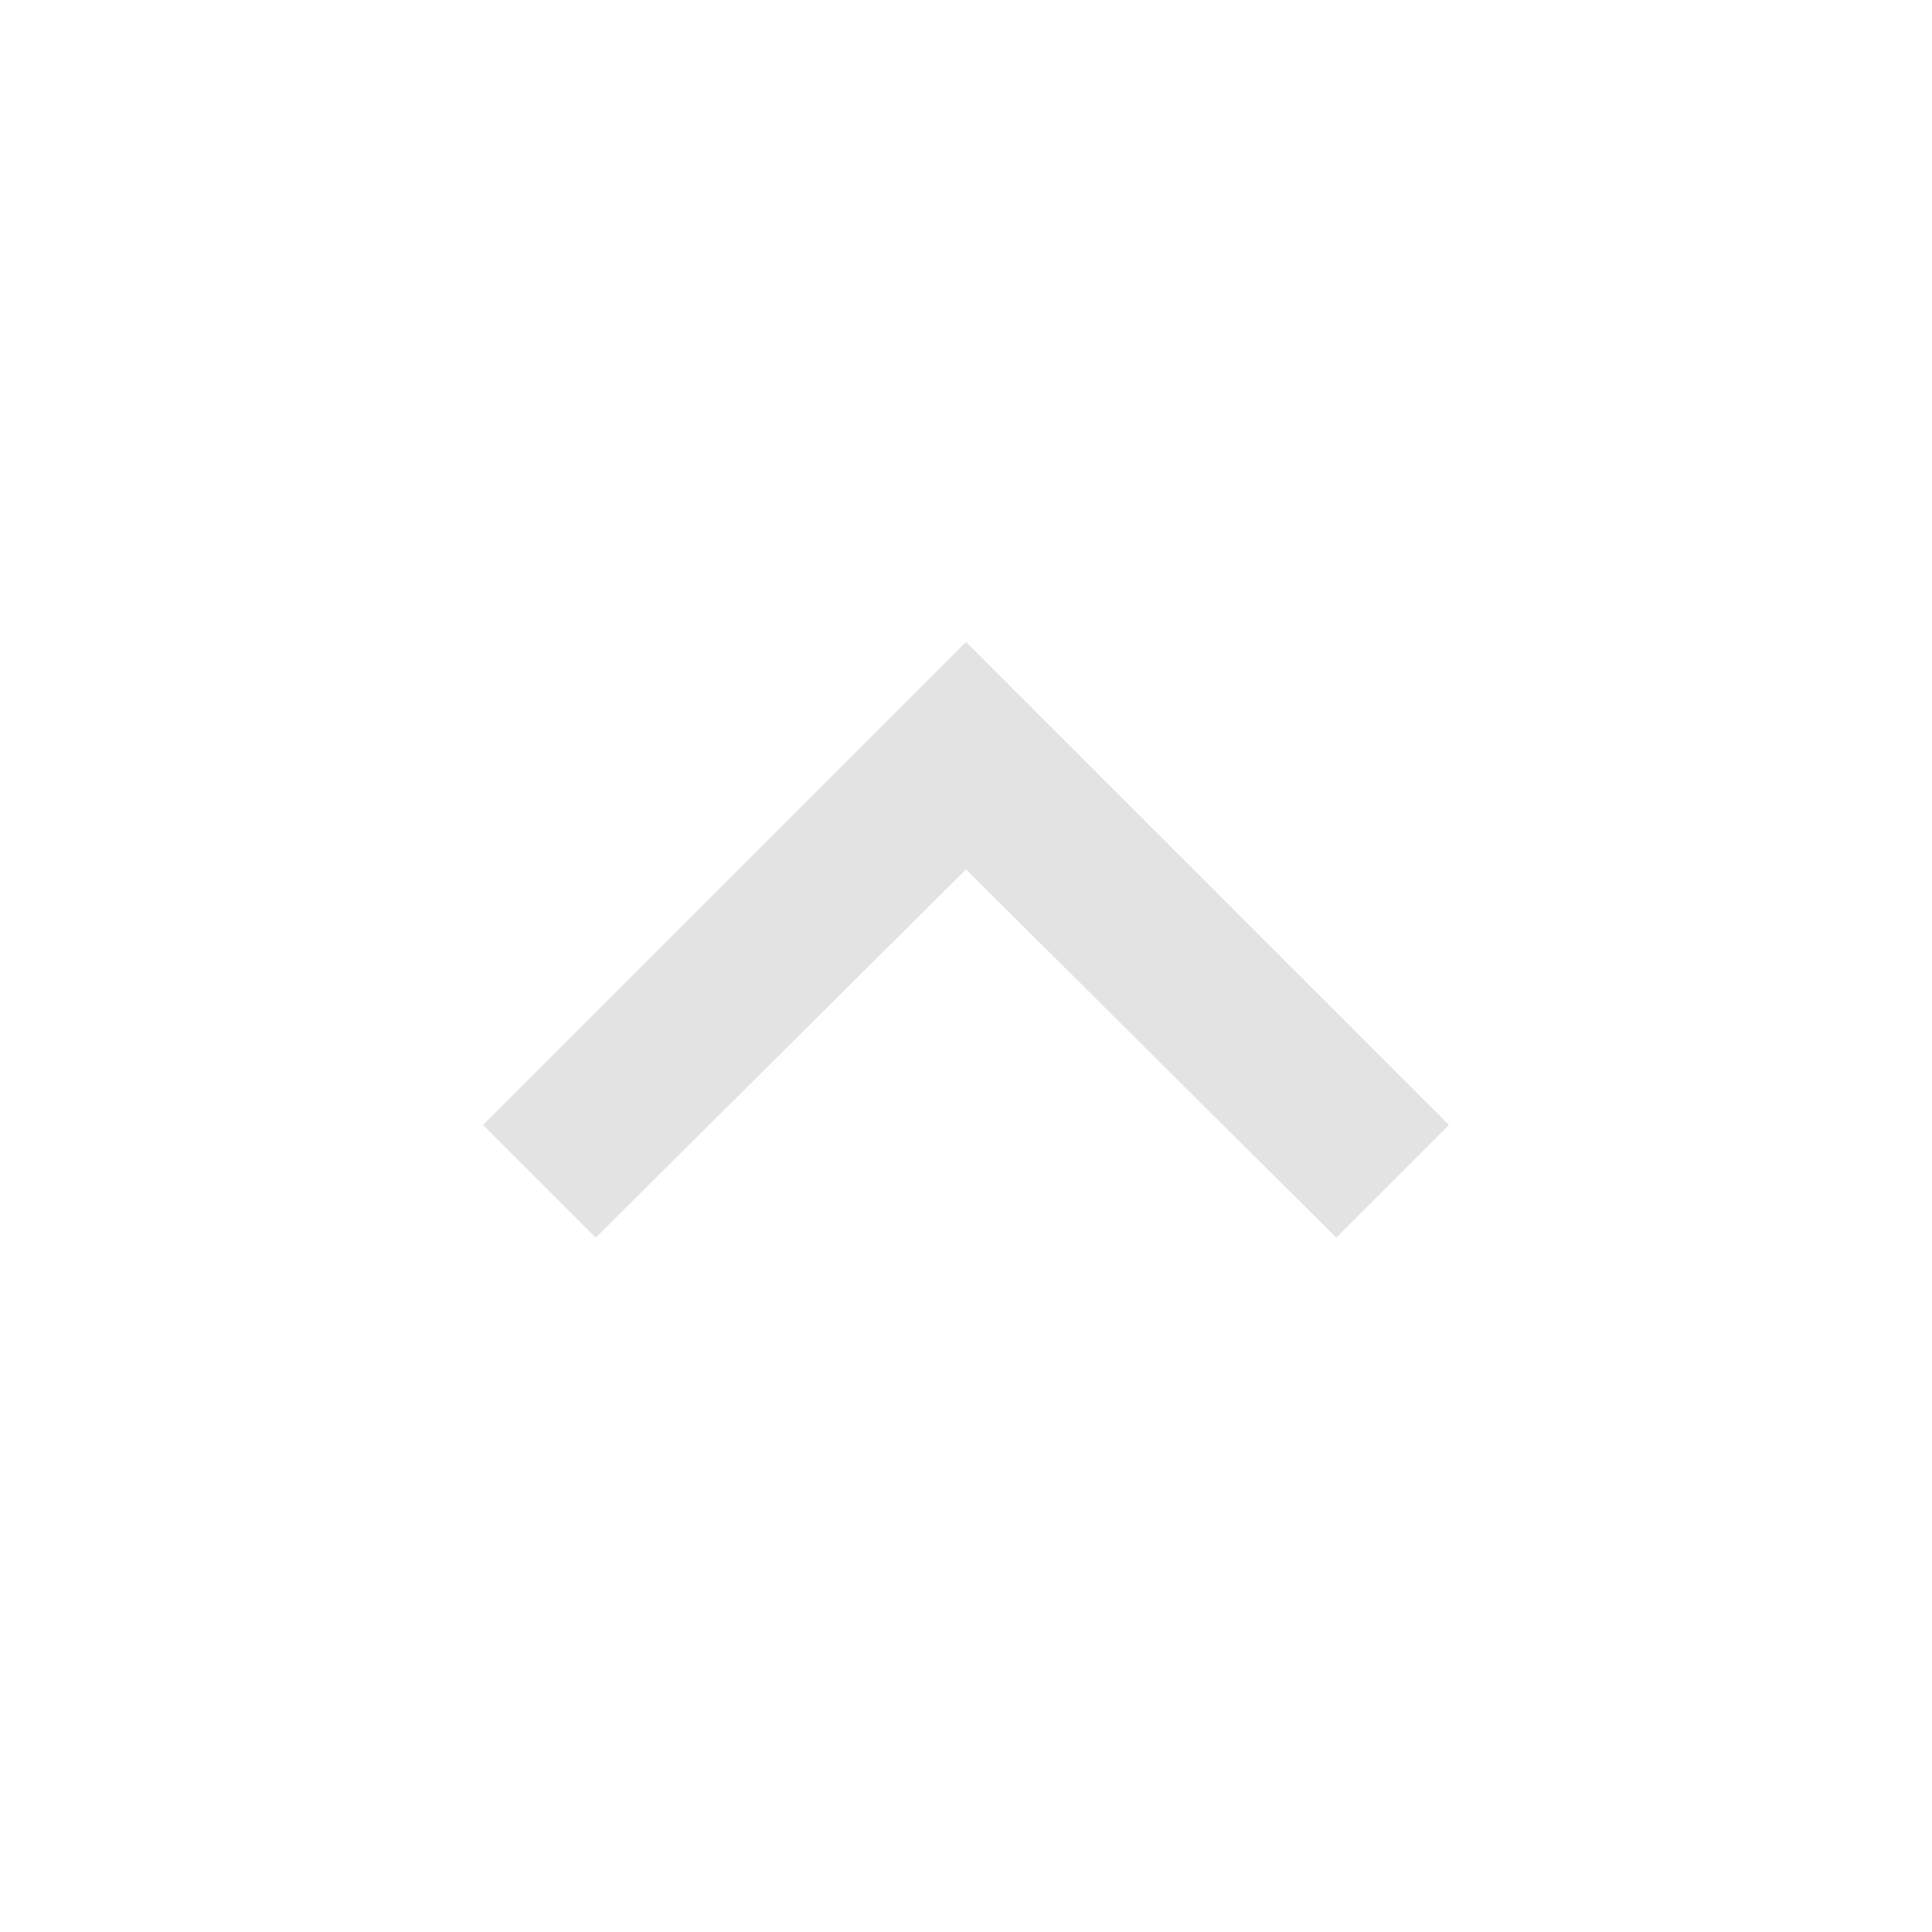
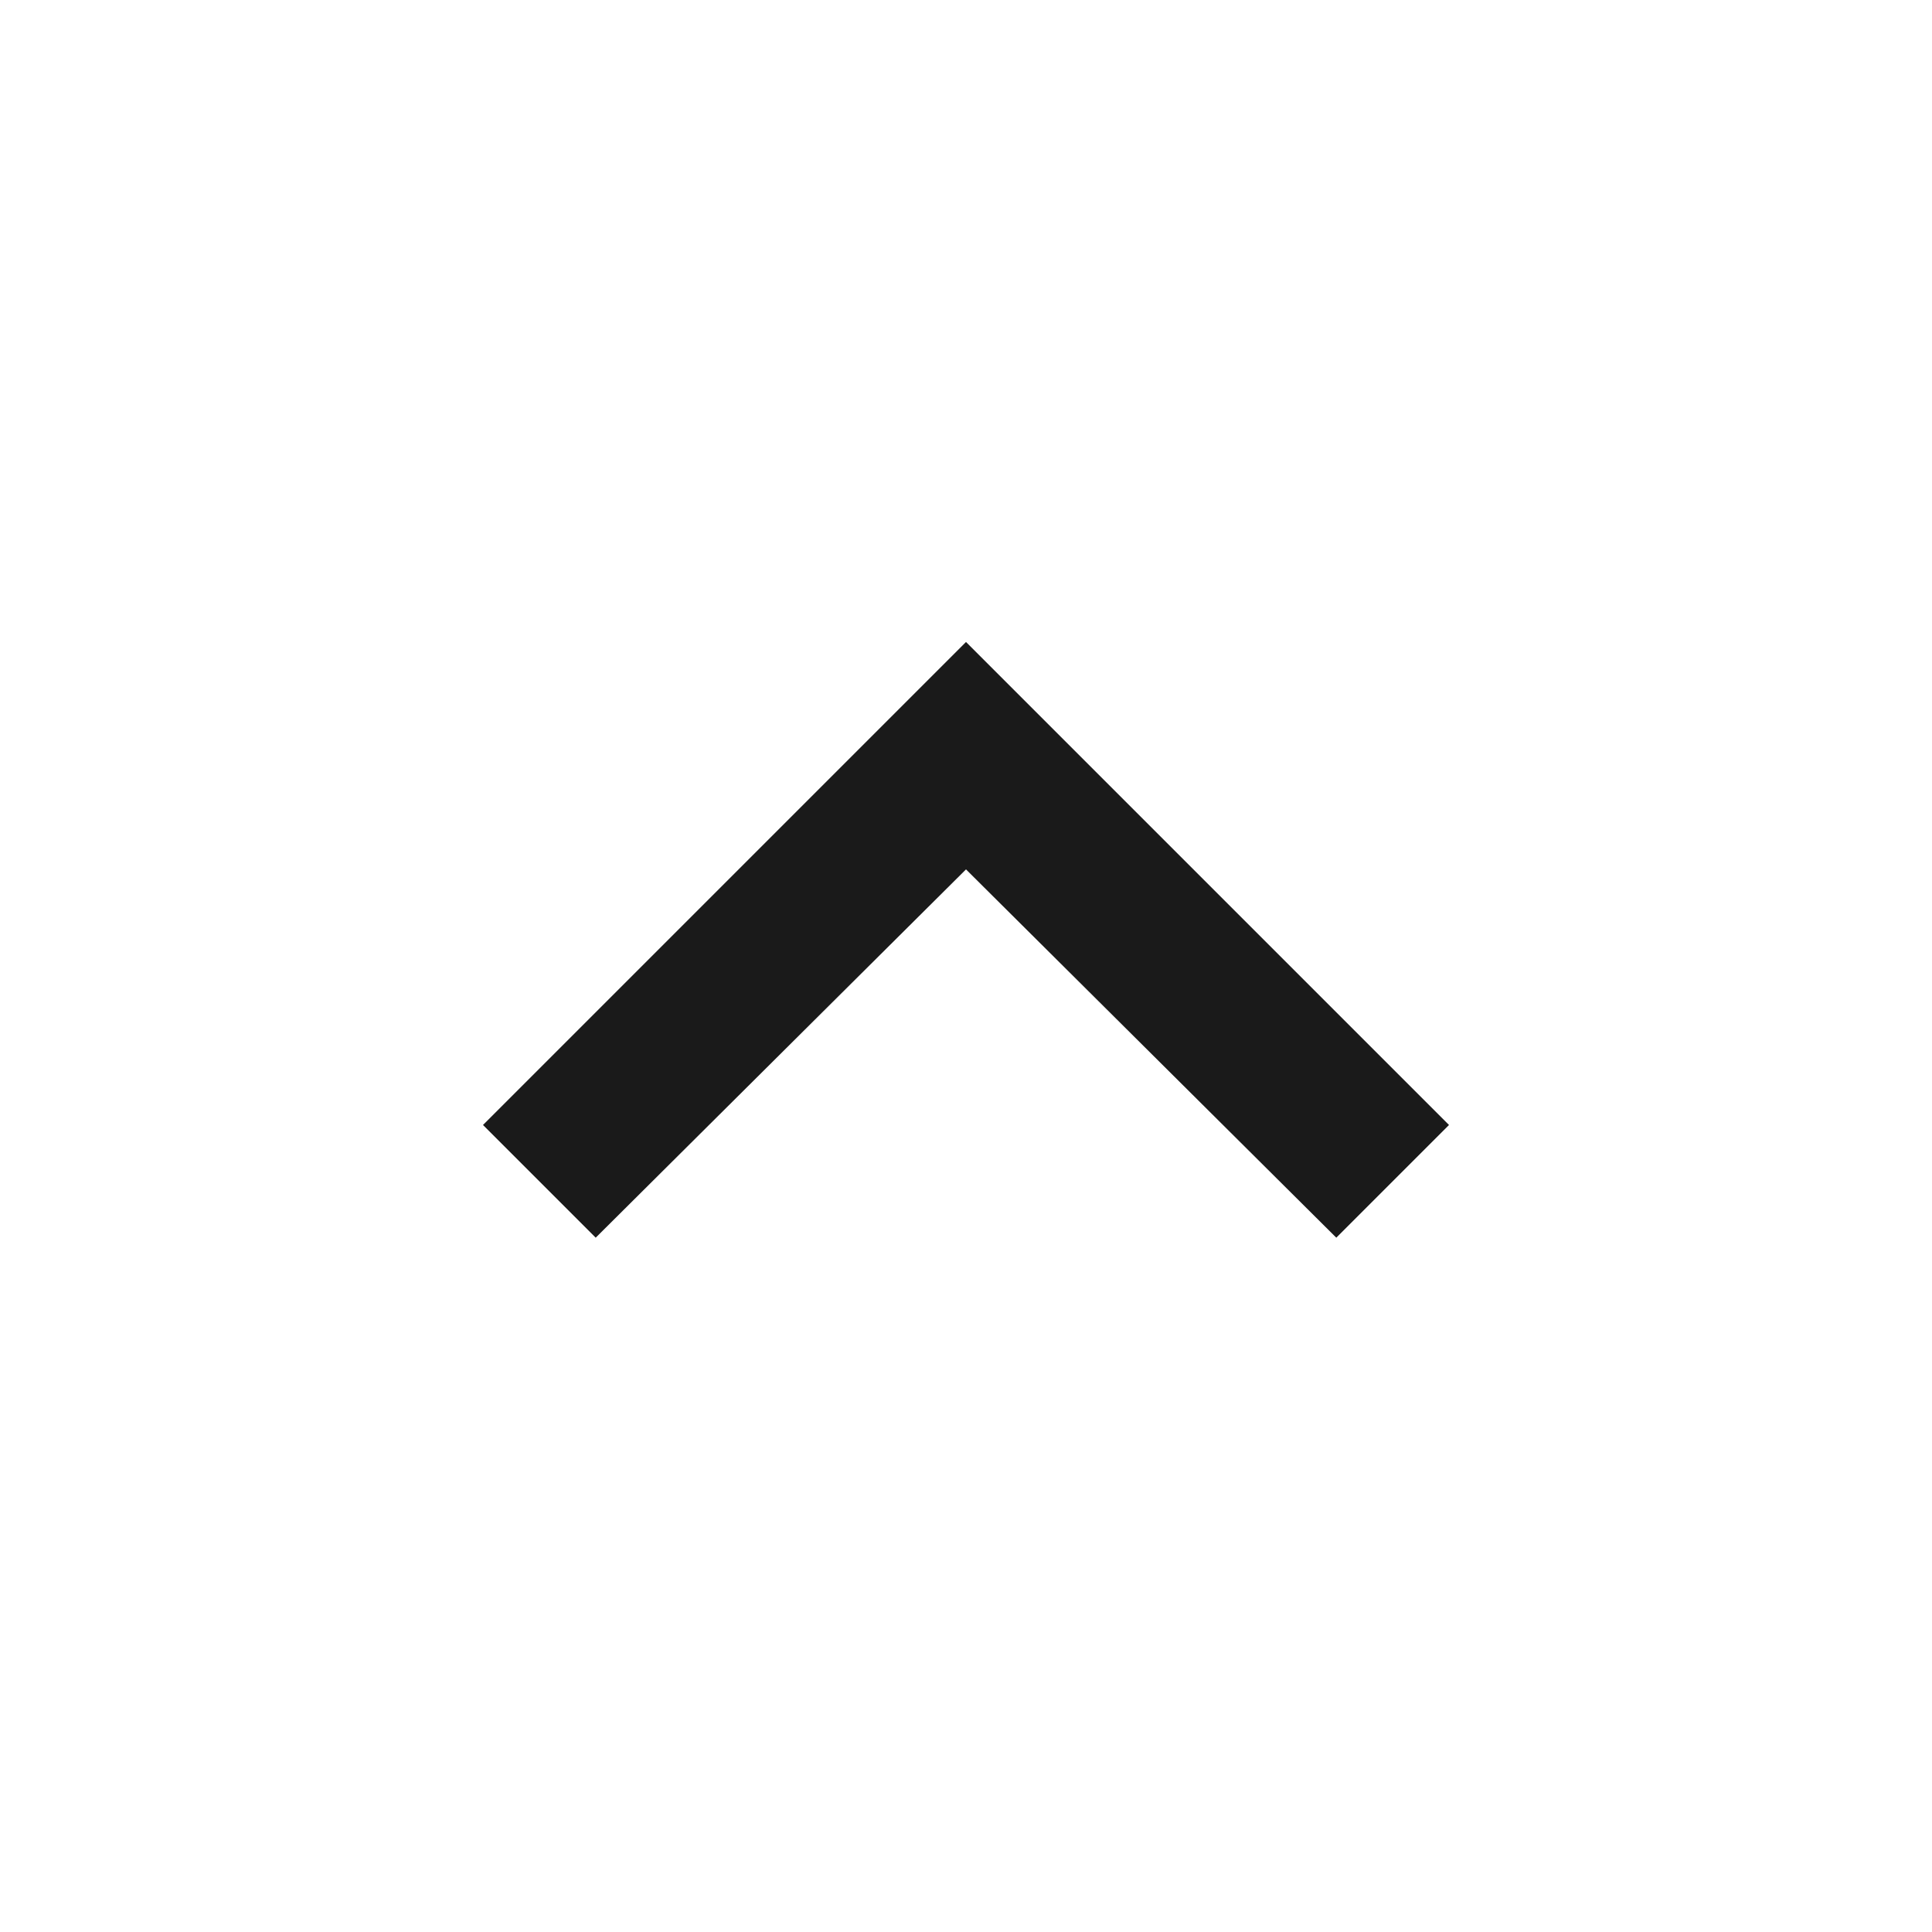
- <svg xmlns="http://www.w3.org/2000/svg" height="24px" viewBox="0 -960 960 960" width="24px" fill="#e3e3e3">
+ <svg xmlns="http://www.w3.org/2000/svg" height="24px" viewBox="0 -960 960 960" width="24px" fill="#1A1A1A">
  <path d="m296-345-56-56 240-240 240 240-56 56-184-183-184 183Z" />
</svg>
